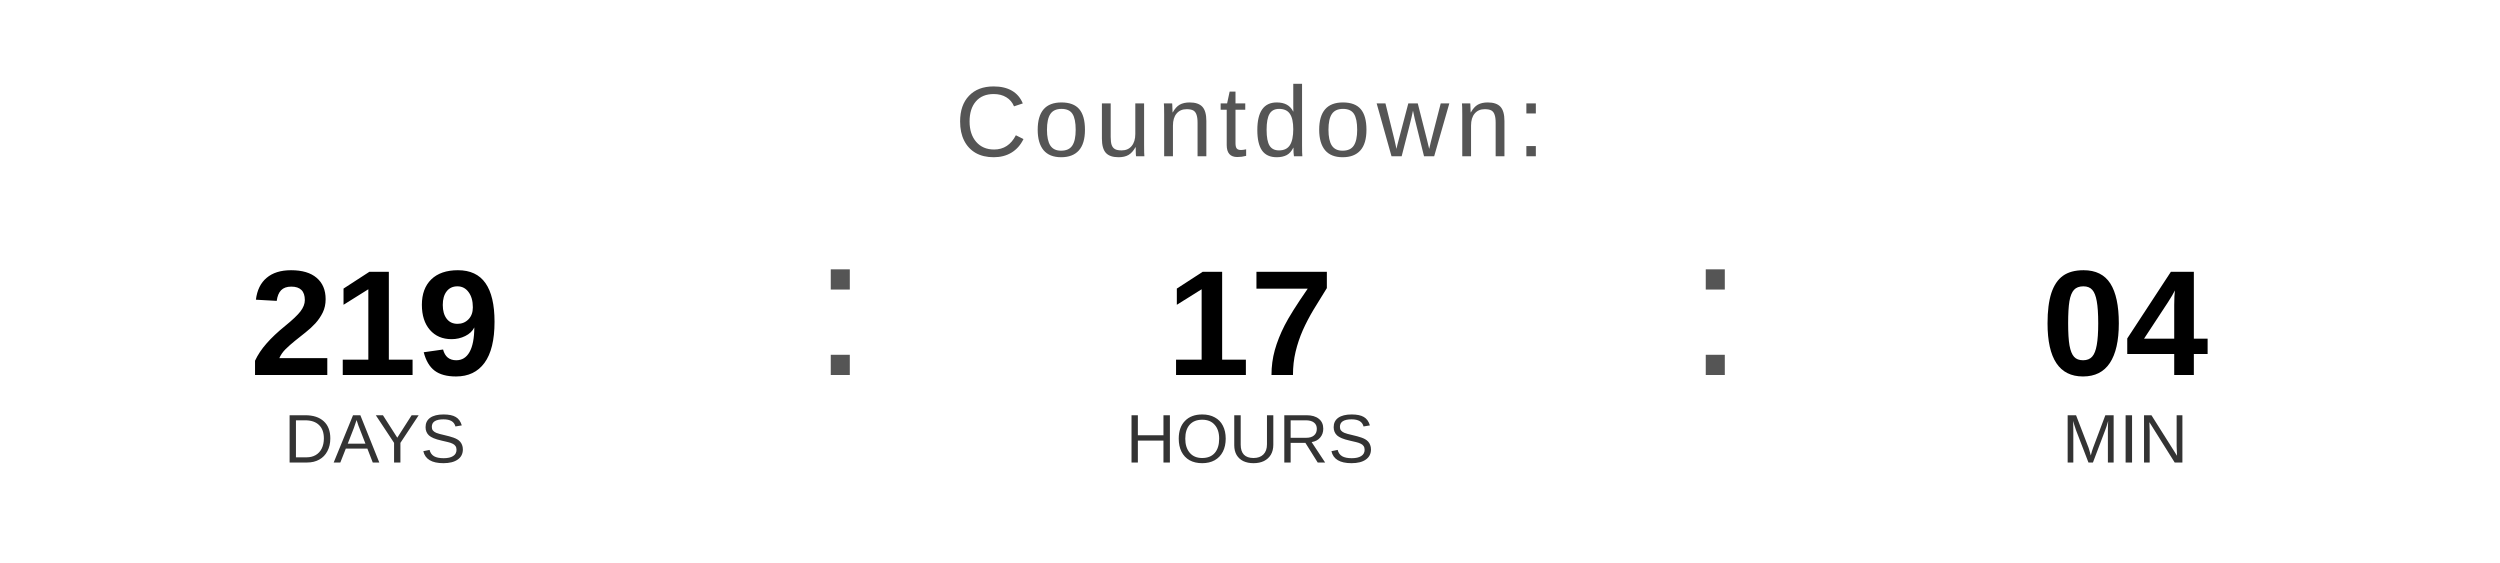
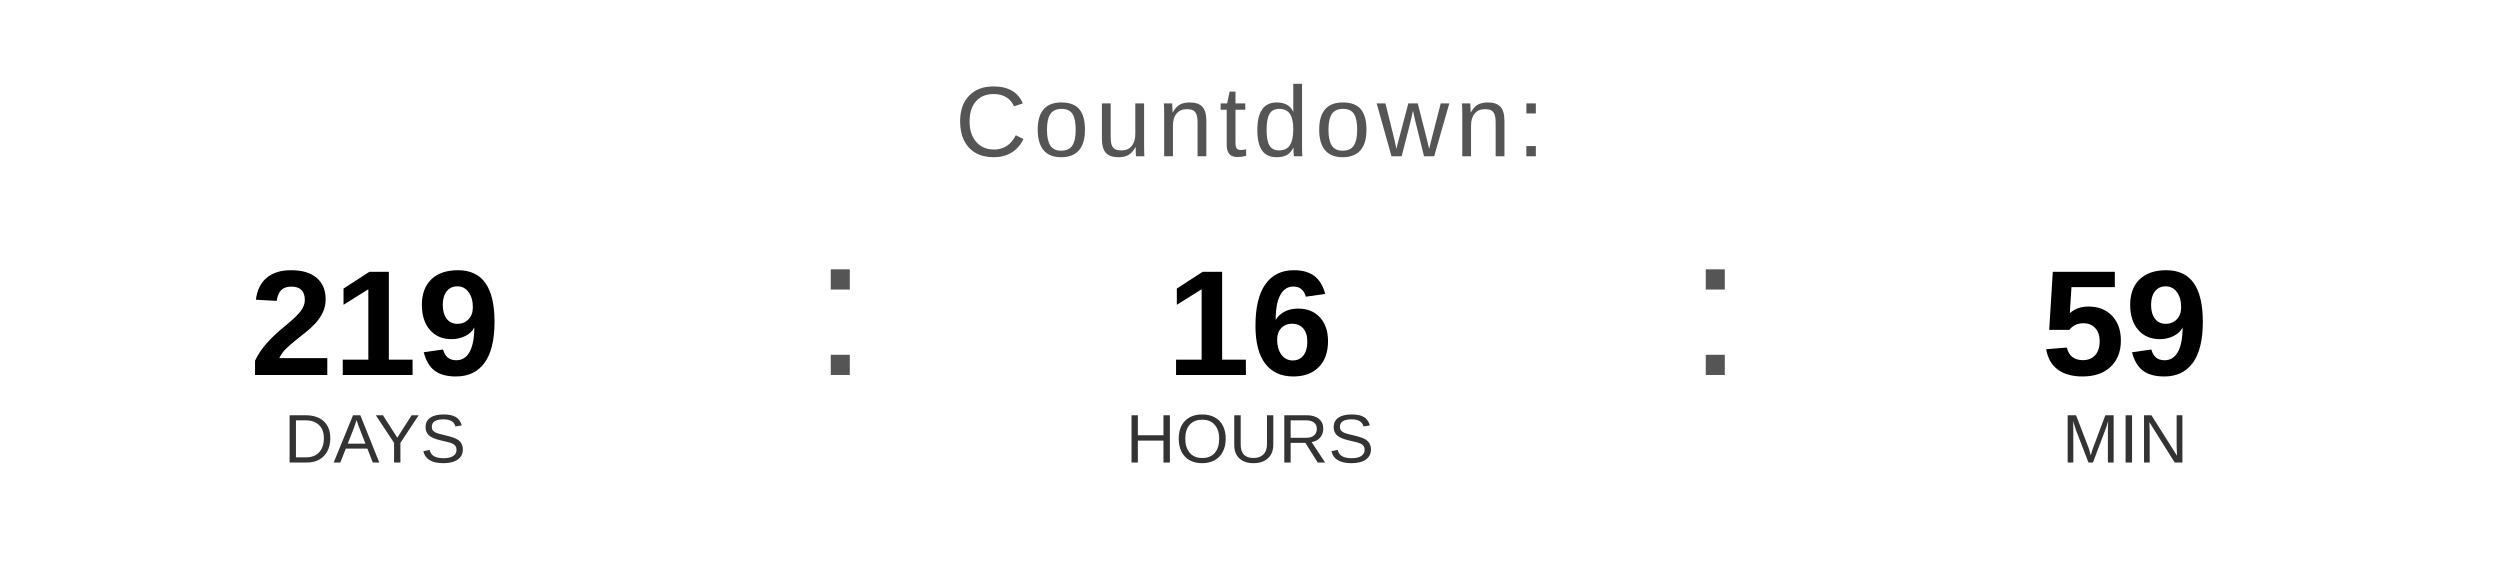
<svg xmlns="http://www.w3.org/2000/svg" width="400" height="90" viewBox="0 0 400 90">
  <text x="200" y="25" font-family="Arial, Helvetica, sans-serif" font-size="16" fill="#555555" text-anchor="middle" letter-spacing="1">
    Countdown:
  </text>
  <text x="60" y="60" font-family="Arial, Helvetica, sans-serif" font-size="24" font-weight="bold" fill="#000000" text-anchor="middle">219</text>
  <text x="60" y="74" font-family="Arial, Helvetica, sans-serif" font-size="11" fill="#333333" text-anchor="middle">DAYS</text>
  <text x="130" y="60" font-family="Arial, sans-serif" font-size="32" fill="#555555">:</text>
-   <text x="200" y="60" font-family="Arial, Helvetica, sans-serif" font-size="24" font-weight="bold" fill="#000000" text-anchor="middle">17</text>
+   <text x="200" y="60" font-family="Arial, Helvetica, sans-serif" font-size="24" font-weight="bold" fill="#000000" text-anchor="middle">16</text>
  <text x="200" y="74" font-family="Arial, Helvetica, sans-serif" font-size="11" fill="#333333" text-anchor="middle">HOURS</text>
  <text x="270" y="60" font-family="Arial, sans-serif" font-size="32" fill="#555555">:</text>
-   <text x="340" y="60" font-family="Arial, Helvetica, sans-serif" font-size="24" font-weight="bold" fill="#000000" text-anchor="middle">04</text>
+   <text x="340" y="60" font-family="Arial, Helvetica, sans-serif" font-size="24" font-weight="bold" fill="#000000" text-anchor="middle">59</text>
  <text x="340" y="74" font-family="Arial, Helvetica, sans-serif" font-size="11" fill="#333333" text-anchor="middle">MIN</text>
</svg>
